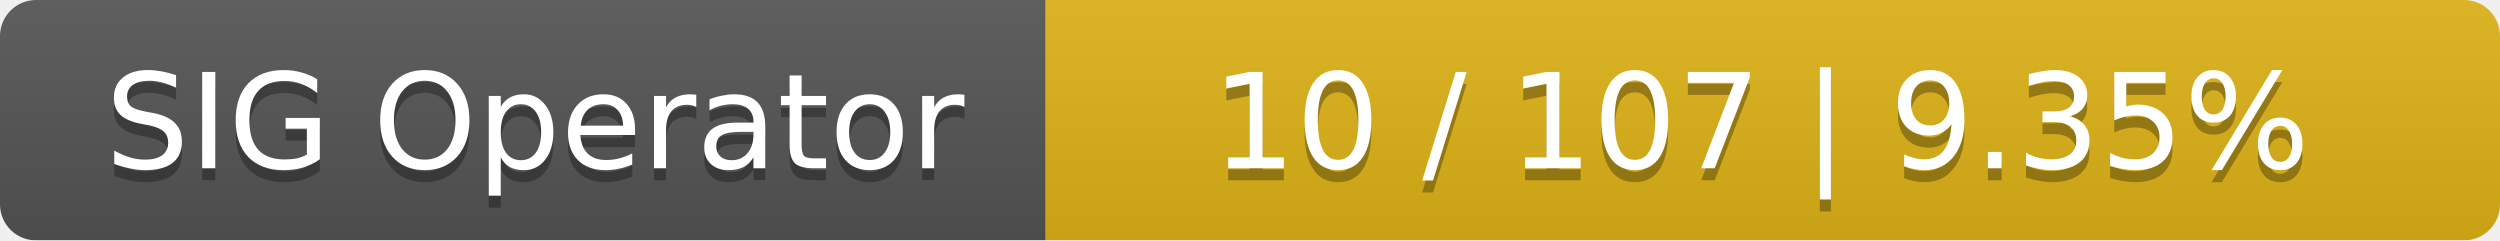
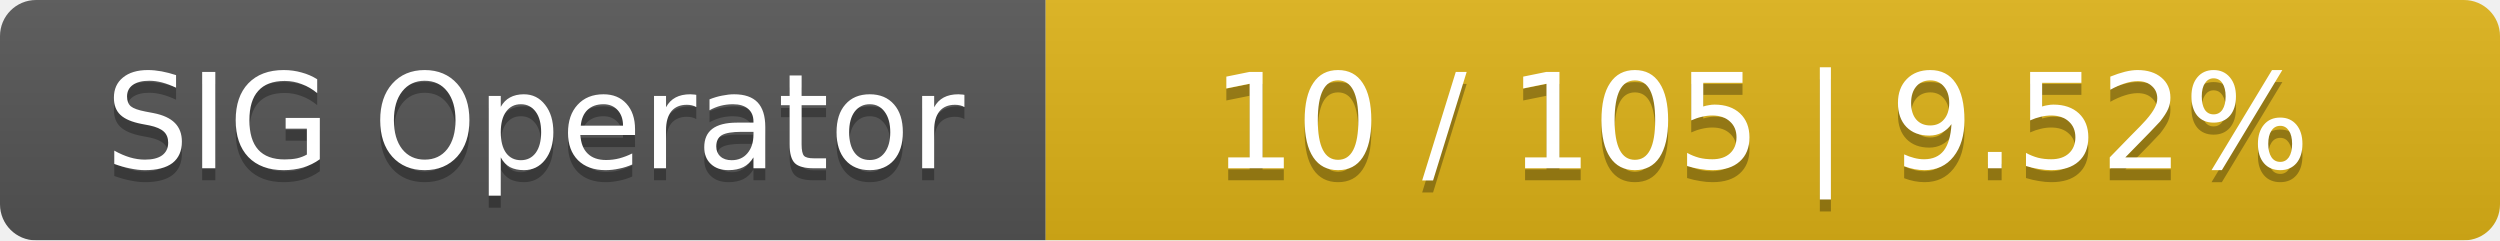
<svg xmlns="http://www.w3.org/2000/svg" width="208" height="20">
  <linearGradient id="smooth" x2="0" y2="100%">
    <stop offset="0" stop-color="#bbb" stop-opacity=".1" />
    <stop offset="1" stop-opacity=".1" />
  </linearGradient>
  <mask id="round">
    <rect width="208" height="20" rx="3" fill="#fff" />
  </mask>
  <g mask="url(#round)">
    <rect width="87" height="20" fill="#555" />
    <rect x="87" width="121" height="20" fill="#dfb317" />
    <rect width="208" height="20" fill="url(#smooth)" />
  </g>
  <g fill="#fff" text-anchor="middle" font-family="DejaVu Sans,Verdana,Geneva,sans-serif" font-size="11">
    <text x="44.5" y="15" fill="#010101" fill-opacity=".3">SIG Operator</text>
    <text x="44.5" y="14">SIG Operator</text>
-     <text x="146.5" y="15" fill="#010101" fill-opacity=".3">10 / 107    |    9.35%</text>
-     <text x="146.5" y="14">10 / 107    |    9.35%</text>
+     <text x="146.5" y="15" fill="#010101" fill-opacity=".3">10 / 105    |    9.52%</text>
+     <text x="146.5" y="14">10 / 105    |    9.52%</text>
  </g>
</svg>
